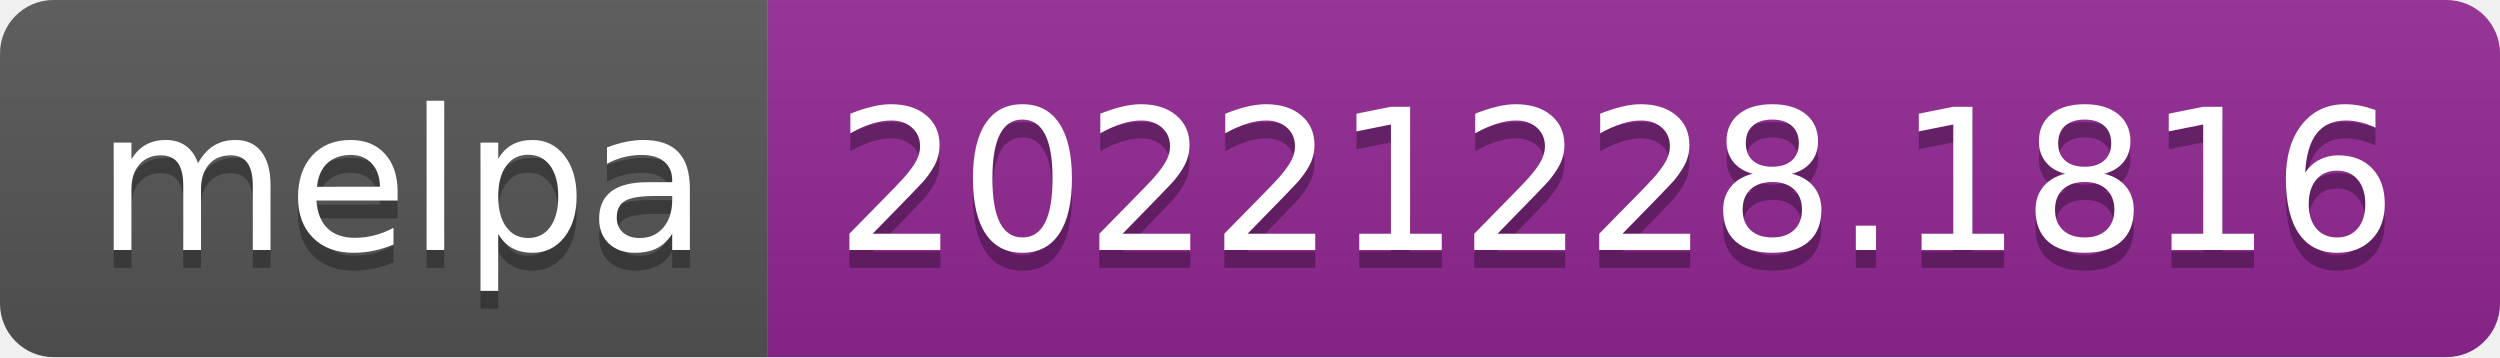
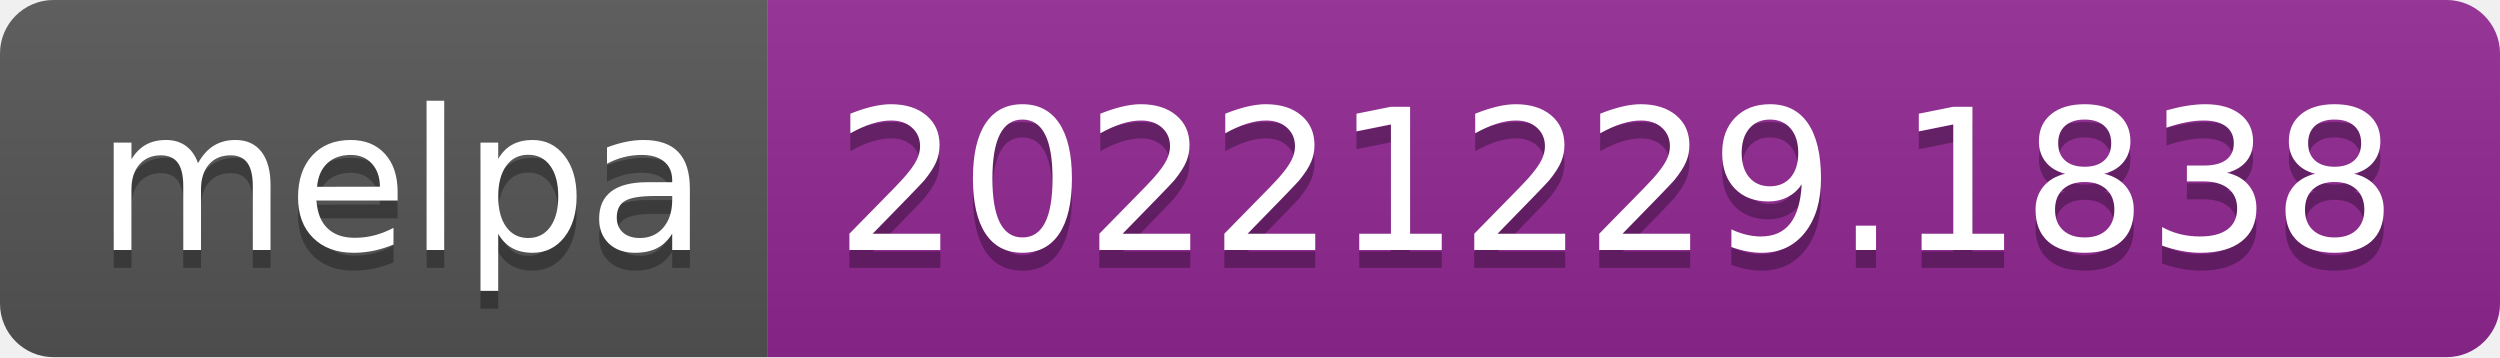
- <svg xmlns="http://www.w3.org/2000/svg" width="140" height="20" role="img" aria-label="melpa: 20221228.1816">
+ <svg xmlns="http://www.w3.org/2000/svg" width="140" height="20" role="img" aria-label="melpa: 20221229.1838">
  <linearGradient id="s" x2="0" y2="100%">
    <stop offset="0" stop-color="#bbb" stop-opacity=".1" />
    <stop offset="1" stop-opacity=".1" />
  </linearGradient>
  <clipPath id="r">
    <rect width="140" height="20" rx="3" fill="#fff" />
  </clipPath>
  <g clip-path="url(#r)">
    <rect width="43" height="20" fill="#555" />
    <rect x="43" width="97" height="20" fill="#922793" />
    <rect width="140" height="20" fill="url(#s)" />
  </g>
  <g fill="#fff" text-anchor="middle" font-family="Verdana,Geneva,DejaVu Sans,sans-serif" text-rendering="geometricPrecision" font-size="110">
    <text aria-hidden="true" x="225" y="150" fill="#010101" fill-opacity=".3" transform="scale(.1)" textLength="330">melpa</text>
    <text x="225" y="140" transform="scale(.1)" fill="#fff" textLength="330">melpa</text>
-     <text aria-hidden="true" x="905" y="150" fill="#010101" fill-opacity=".3" transform="scale(.1)" textLength="870">20221228.1816</text>
-     <text x="905" y="140" transform="scale(.1)" fill="#fff" textLength="870">20221228.1816</text>
+     <text aria-hidden="true" x="905" y="150" fill="#010101" fill-opacity=".3" transform="scale(.1)" textLength="870">20221229.1838</text>
+     <text x="905" y="140" transform="scale(.1)" fill="#fff" textLength="870">20221229.1838</text>
  </g>
</svg>
